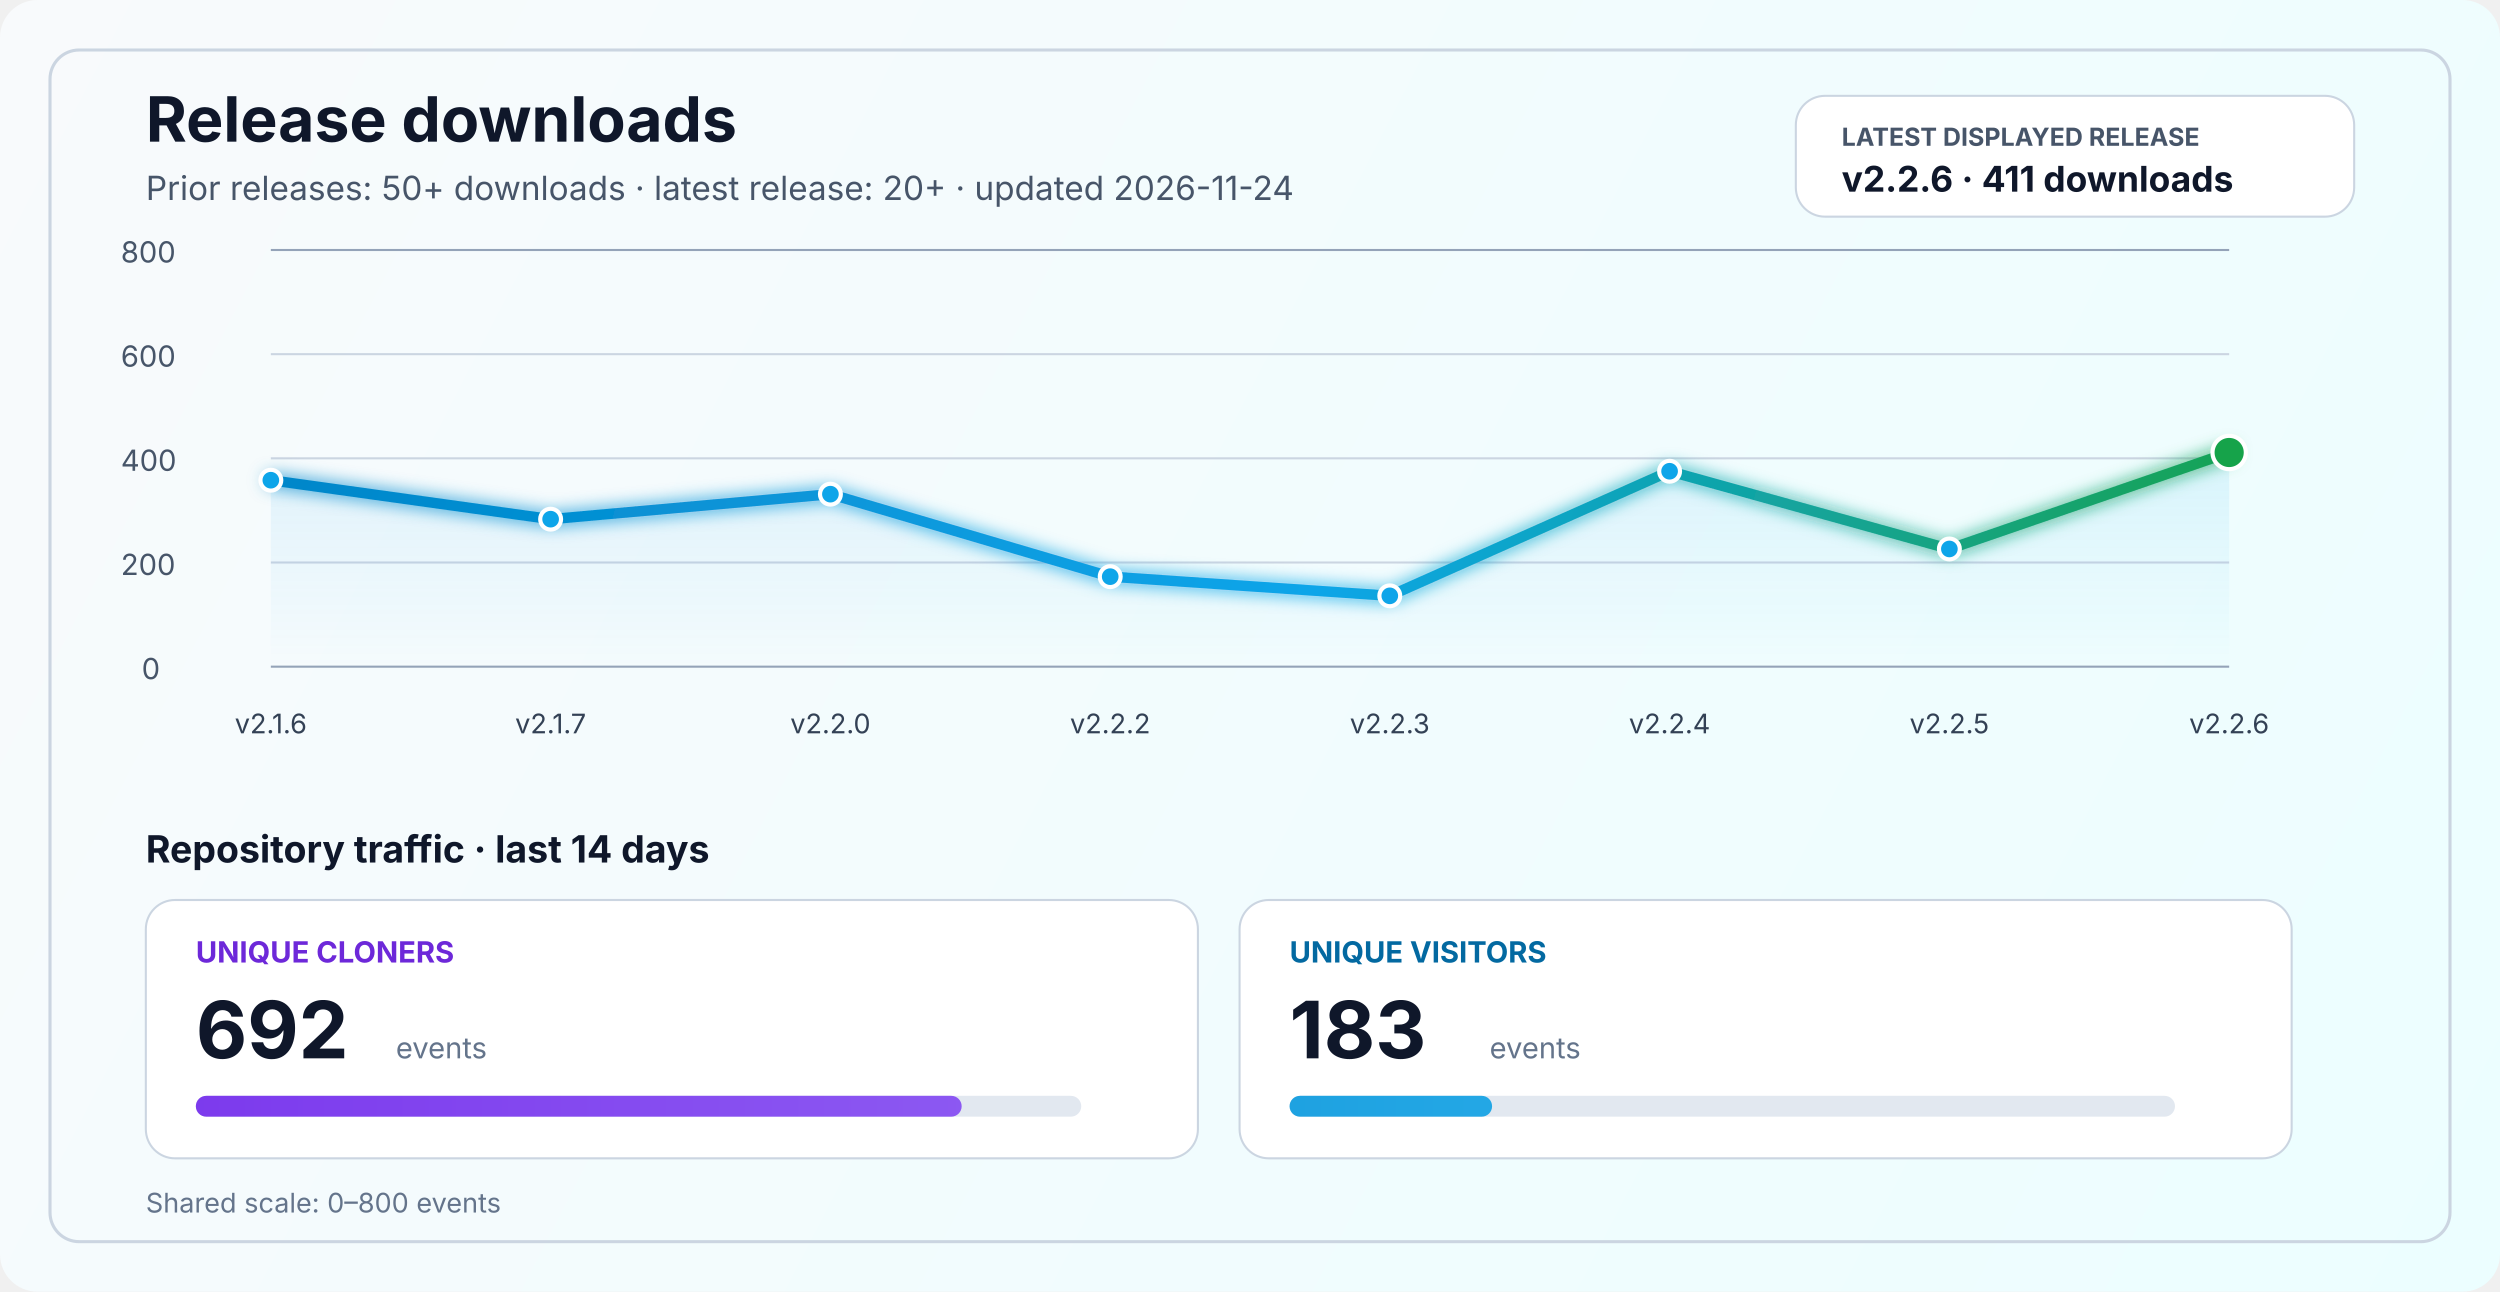
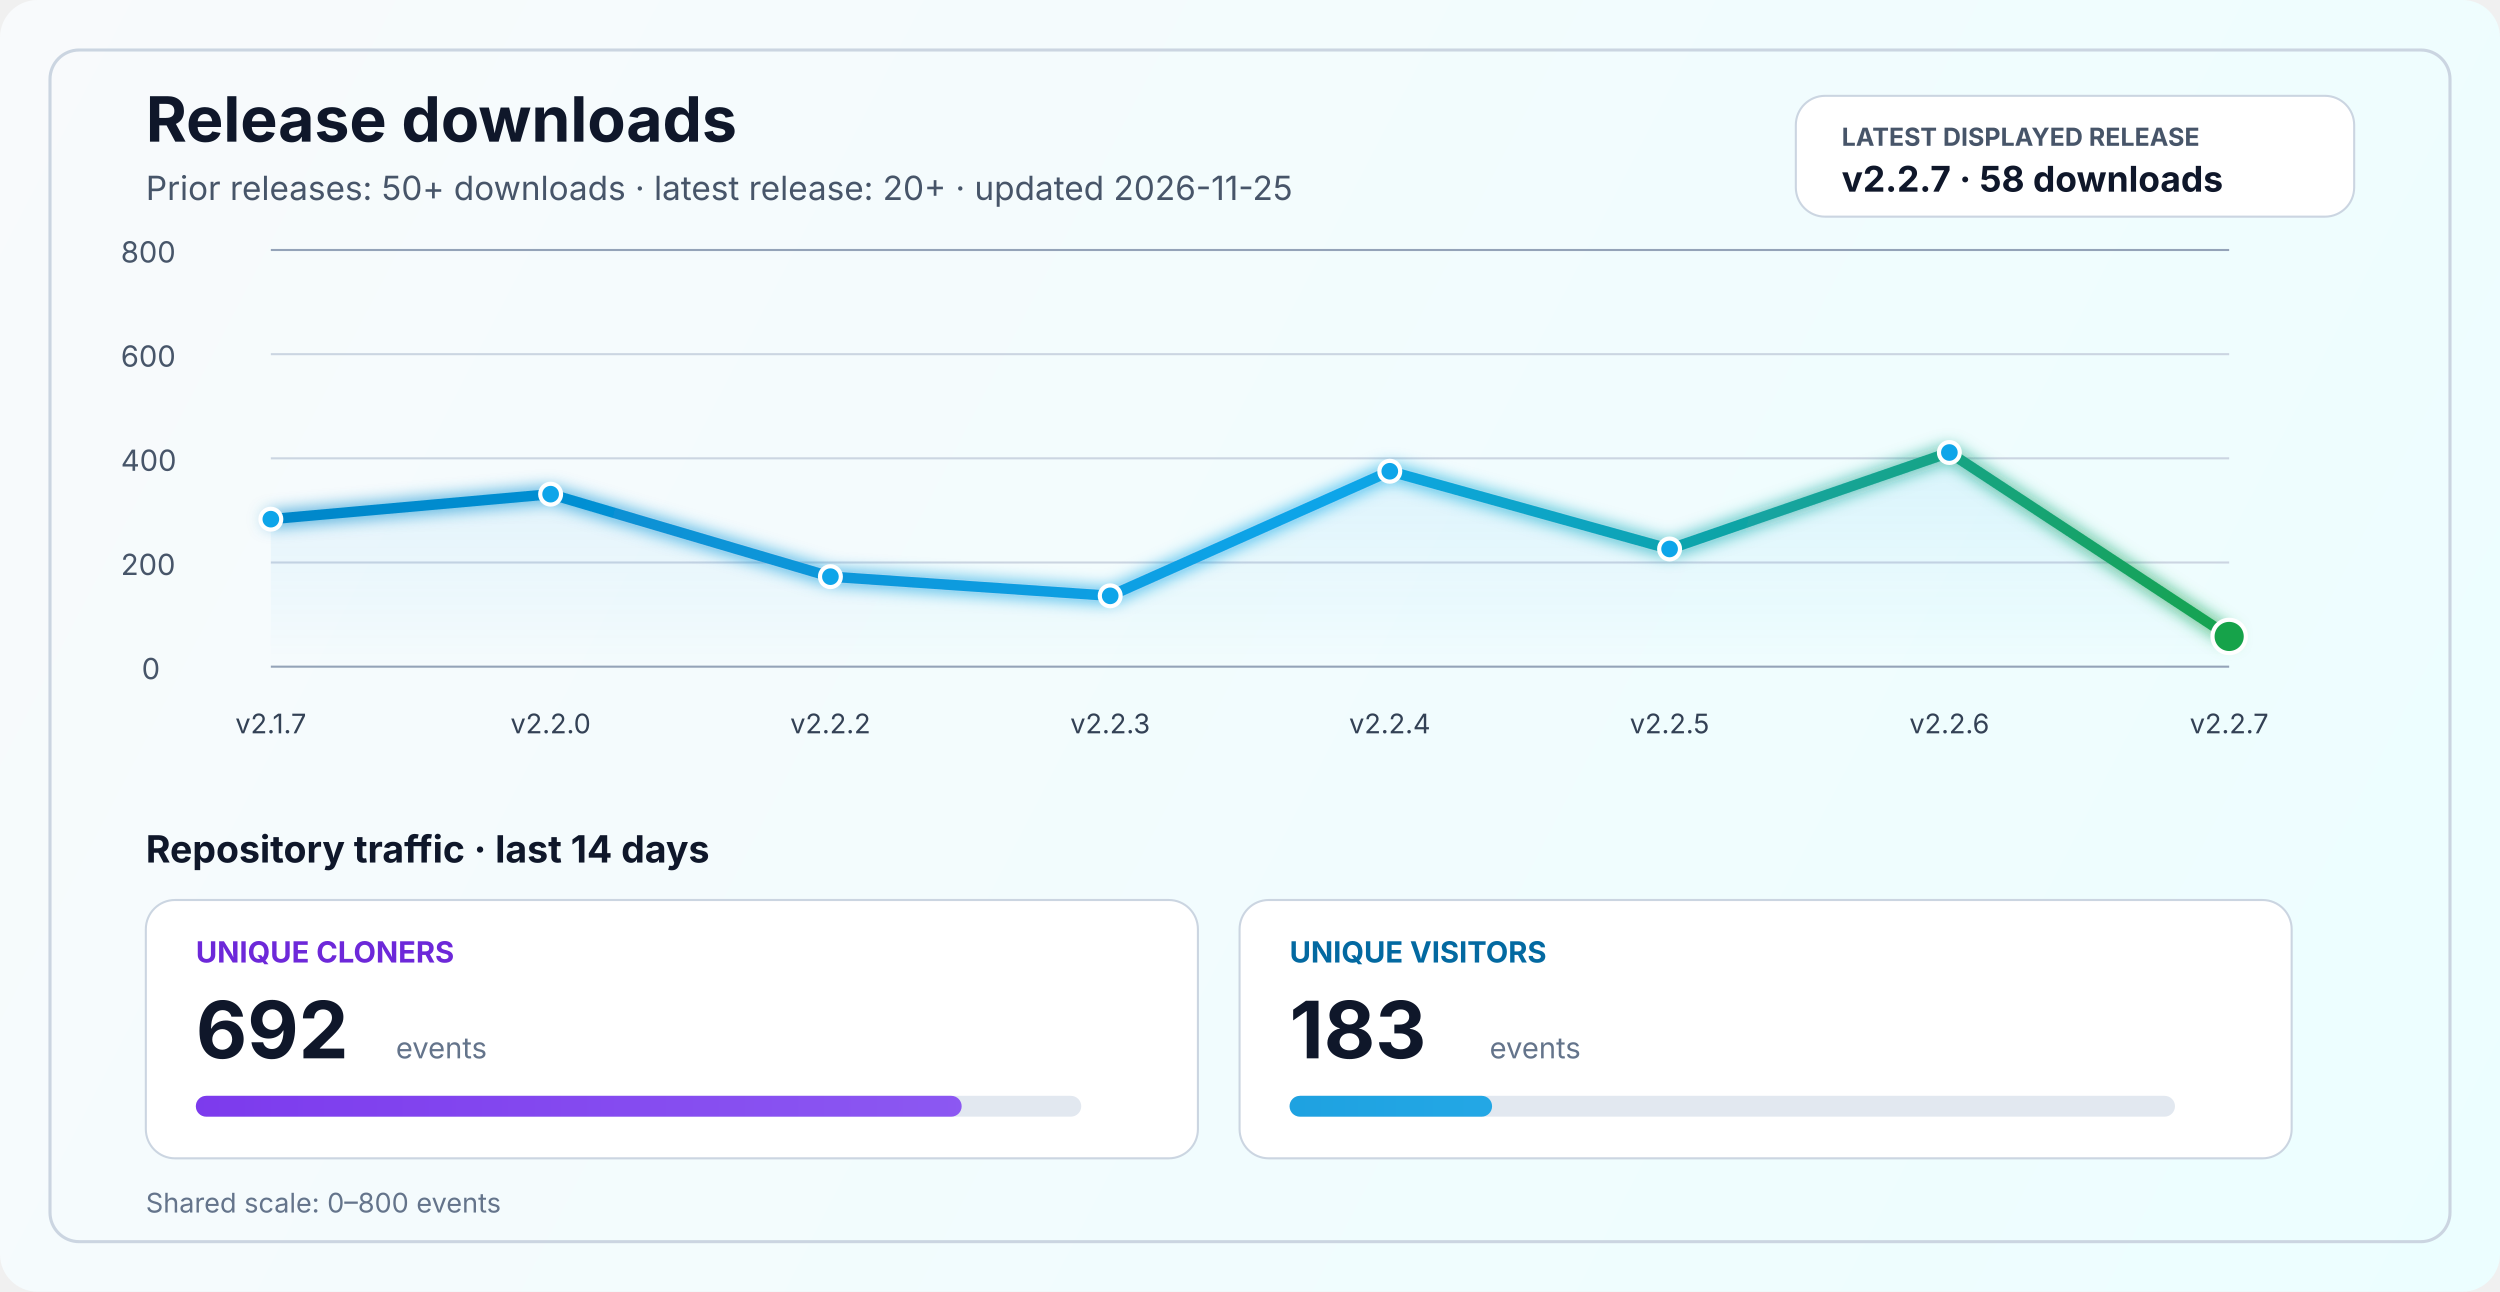
<svg xmlns="http://www.w3.org/2000/svg" width="1200" height="620" viewBox="0 0 1200 620" fill="none" role="img" aria-labelledby="title desc">
  <defs>
    <linearGradient id="bg" x1="0" y1="0" x2="1200" y2="620" gradientUnits="userSpaceOnUse">
      <stop stop-color="#F8FAFC" />
      <stop offset="1" stop-color="#ECFEFF" />
    </linearGradient>
    <linearGradient id="line" x1="130" y1="86" x2="1070" y2="340" gradientUnits="userSpaceOnUse">
      <stop stop-color="#0284C7" />
      <stop offset="0.55" stop-color="#0EA5E9" />
      <stop offset="1" stop-color="#16A34A" />
    </linearGradient>
    <linearGradient id="area" x1="0" y1="120" x2="0" y2="320" gradientUnits="userSpaceOnUse">
      <stop stop-color="#0EA5E9" stop-opacity="0.20" />
      <stop offset="1" stop-color="#0EA5E9" stop-opacity="0" />
    </linearGradient>
    <linearGradient id="cloneFill" x1="86" y1="450" x2="1110" y2="450" gradientUnits="userSpaceOnUse">
      <stop stop-color="#7C3AED" />
      <stop offset="1" stop-color="#A78BFA" />
    </linearGradient>
    <linearGradient id="viewFill" x1="86" y1="482" x2="1110" y2="482" gradientUnits="userSpaceOnUse">
      <stop stop-color="#0284C7" />
      <stop offset="1" stop-color="#38BDF8" />
    </linearGradient>
    <filter id="glow" x="-50%" y="-50%" width="200%" height="200%">
      <feGaussianBlur stdDeviation="4" result="blur" />
      <feMerge>
        <feMergeNode in="blur" />
        <feMergeNode in="SourceGraphic" />
      </feMerge>
    </filter>
  </defs>
  <rect width="1200" height="620" rx="18" fill="url(#bg)" />
  <rect x="24" y="24" width="1152" height="572" rx="14" stroke="#CBD5E1" stroke-width="1.5" />
  <text x="70" y="68" fill="#0F172A" font-size="30" font-family="SF Pro Display, -apple-system, BlinkMacSystemFont, Segoe UI, sans-serif" font-weight="700">Release downloads</text>
-   <text x="70" y="96" fill="#475569" font-size="16" font-family="SF Pro Text, -apple-system, BlinkMacSystemFont, Segoe UI, sans-serif">Prior releases: 50+ downloads · latest release: 20+ · updated 2026-11-24</text>
+   <text x="70" y="96" fill="#475569" font-size="16" font-family="SF Pro Text, -apple-system, BlinkMacSystemFont, Segoe UI, sans-serif">Prior releases: 50+ downloads · latest release: 20+ · updated 2026-11-25</text>
  <rect x="862" y="46" width="268" height="58" rx="14" fill="#FFFFFF" stroke="#CBD5E1" stroke-width="1" />
  <text x="884" y="70" fill="#475569" font-size="12" font-family="SF Pro Text, -apple-system, BlinkMacSystemFont, Segoe UI, sans-serif" font-weight="700">LATEST DISPLAYED RELEASE</text>
-   <text x="884" y="92" fill="#0F172A" font-size="17" font-family="SF Pro Text, -apple-system, BlinkMacSystemFont, Segoe UI, sans-serif" font-weight="700">v2.2.6 · 411 downloads</text>
+   <text x="884" y="92" fill="#0F172A" font-size="17" font-family="SF Pro Text, -apple-system, BlinkMacSystemFont, Segoe UI, sans-serif" font-weight="700">v2.2.7 · 58 downloads</text>
  <line x1="130" y1="320.0" x2="1070" y2="320.0" stroke="#94A3B8" stroke-width="1" />
  <line x1="130" y1="270.0" x2="1070" y2="270.0" stroke="#CBD5E1" stroke-width="1" />
  <line x1="130" y1="220.0" x2="1070" y2="220.0" stroke="#CBD5E1" stroke-width="1" />
  <line x1="130" y1="170.0" x2="1070" y2="170.0" stroke="#CBD5E1" stroke-width="1" />
  <line x1="130" y1="120.0" x2="1070" y2="120.0" stroke="#94A3B8" stroke-width="1" />
  <text x="68" y="326.0" fill="#475569" font-size="14" font-family="SF Pro Text, -apple-system, BlinkMacSystemFont, Segoe UI, sans-serif">0</text>
  <text x="58" y="276.0" fill="#475569" font-size="14" font-family="SF Pro Text, -apple-system, BlinkMacSystemFont, Segoe UI, sans-serif">200</text>
  <text x="58" y="226.0" fill="#475569" font-size="14" font-family="SF Pro Text, -apple-system, BlinkMacSystemFont, Segoe UI, sans-serif">400</text>
  <text x="58" y="176.0" fill="#475569" font-size="14" font-family="SF Pro Text, -apple-system, BlinkMacSystemFont, Segoe UI, sans-serif">600</text>
  <text x="58" y="126.0" fill="#475569" font-size="14" font-family="SF Pro Text, -apple-system, BlinkMacSystemFont, Segoe UI, sans-serif">800</text>
-   <path d="M 130.0 230.5 L 264.3 249.2 L 398.6 237.2 L 532.9 276.8 L 667.1 286.0 L 801.4 226.2 L 935.7 263.5 L 1070.0 217.2 L 1070 320 L 130 320 Z" fill="url(#area)" />
-   <polyline points="130.0,230.5 264.3,249.2 398.6,237.2 532.9,276.8 667.1,286.0 801.4,226.2 935.7,263.5 1070.0,217.2" fill="none" stroke="url(#line)" stroke-width="5" stroke-linecap="round" stroke-linejoin="round" filter="url(#glow)" />
-   <circle cx="130.0" cy="230.5" r="5" fill="#0EA5E9" stroke="#FFFFFF" stroke-width="2" />
-   <circle cx="264.3" cy="249.2" r="5" fill="#0EA5E9" stroke="#FFFFFF" stroke-width="2" />
-   <circle cx="398.6" cy="237.2" r="5" fill="#0EA5E9" stroke="#FFFFFF" stroke-width="2" />
-   <circle cx="532.9" cy="276.8" r="5" fill="#0EA5E9" stroke="#FFFFFF" stroke-width="2" />
-   <circle cx="667.1" cy="286.0" r="5" fill="#0EA5E9" stroke="#FFFFFF" stroke-width="2" />
-   <circle cx="801.4" cy="226.2" r="5" fill="#0EA5E9" stroke="#FFFFFF" stroke-width="2" />
-   <circle cx="935.7" cy="263.5" r="5" fill="#0EA5E9" stroke="#FFFFFF" stroke-width="2" />
-   <circle cx="1070.0" cy="217.2" r="8" fill="#16A34A" stroke="#FFFFFF" stroke-width="2" />
-   <text x="130.0" y="352" text-anchor="middle" fill="#334155" font-size="13" font-family="SF Pro Text, -apple-system, BlinkMacSystemFont, Segoe UI, sans-serif">v2.1.6</text>
-   <text x="264.3" y="352" text-anchor="middle" fill="#334155" font-size="13" font-family="SF Pro Text, -apple-system, BlinkMacSystemFont, Segoe UI, sans-serif">v2.1.7</text>
-   <text x="398.6" y="352" text-anchor="middle" fill="#334155" font-size="13" font-family="SF Pro Text, -apple-system, BlinkMacSystemFont, Segoe UI, sans-serif">v2.2.0</text>
-   <text x="532.9" y="352" text-anchor="middle" fill="#334155" font-size="13" font-family="SF Pro Text, -apple-system, BlinkMacSystemFont, Segoe UI, sans-serif">v2.2.2</text>
-   <text x="667.1" y="352" text-anchor="middle" fill="#334155" font-size="13" font-family="SF Pro Text, -apple-system, BlinkMacSystemFont, Segoe UI, sans-serif">v2.2.3</text>
-   <text x="801.4" y="352" text-anchor="middle" fill="#334155" font-size="13" font-family="SF Pro Text, -apple-system, BlinkMacSystemFont, Segoe UI, sans-serif">v2.2.4</text>
-   <text x="935.7" y="352" text-anchor="middle" fill="#334155" font-size="13" font-family="SF Pro Text, -apple-system, BlinkMacSystemFont, Segoe UI, sans-serif">v2.2.5</text>
-   <text x="1070.0" y="352" text-anchor="middle" fill="#334155" font-size="13" font-family="SF Pro Text, -apple-system, BlinkMacSystemFont, Segoe UI, sans-serif">v2.2.6</text>
+   <path d="M 130.0 249.2 L 264.3 237.2 L 398.6 276.8 L 532.9 286.0 L 667.1 226.2 L 801.4 263.5 L 935.7 217.2 L 1070.0 305.5 L 1070 320 L 130 320 Z" fill="url(#area)" />
+   <polyline points="130.0,249.2 264.3,237.2 398.6,276.8 532.9,286.0 667.1,226.2 801.4,263.5 935.7,217.2 1070.0,305.5" fill="none" stroke="url(#line)" stroke-width="5" stroke-linecap="round" stroke-linejoin="round" filter="url(#glow)" />
+   <circle cx="130.0" cy="249.2" r="5" fill="#0EA5E9" stroke="#FFFFFF" stroke-width="2" />
+   <circle cx="264.3" cy="237.2" r="5" fill="#0EA5E9" stroke="#FFFFFF" stroke-width="2" />
+   <circle cx="398.6" cy="276.8" r="5" fill="#0EA5E9" stroke="#FFFFFF" stroke-width="2" />
+   <circle cx="532.9" cy="286.0" r="5" fill="#0EA5E9" stroke="#FFFFFF" stroke-width="2" />
+   <circle cx="667.1" cy="226.2" r="5" fill="#0EA5E9" stroke="#FFFFFF" stroke-width="2" />
+   <circle cx="801.4" cy="263.5" r="5" fill="#0EA5E9" stroke="#FFFFFF" stroke-width="2" />
+   <circle cx="935.7" cy="217.2" r="5" fill="#0EA5E9" stroke="#FFFFFF" stroke-width="2" />
+   <circle cx="1070.0" cy="305.5" r="8" fill="#16A34A" stroke="#FFFFFF" stroke-width="2" />
+   <text x="130.0" y="352" text-anchor="middle" fill="#334155" font-size="13" font-family="SF Pro Text, -apple-system, BlinkMacSystemFont, Segoe UI, sans-serif">v2.1.7</text>
+   <text x="264.3" y="352" text-anchor="middle" fill="#334155" font-size="13" font-family="SF Pro Text, -apple-system, BlinkMacSystemFont, Segoe UI, sans-serif">v2.2.0</text>
+   <text x="398.6" y="352" text-anchor="middle" fill="#334155" font-size="13" font-family="SF Pro Text, -apple-system, BlinkMacSystemFont, Segoe UI, sans-serif">v2.2.2</text>
+   <text x="532.9" y="352" text-anchor="middle" fill="#334155" font-size="13" font-family="SF Pro Text, -apple-system, BlinkMacSystemFont, Segoe UI, sans-serif">v2.2.3</text>
+   <text x="667.1" y="352" text-anchor="middle" fill="#334155" font-size="13" font-family="SF Pro Text, -apple-system, BlinkMacSystemFont, Segoe UI, sans-serif">v2.2.4</text>
+   <text x="801.4" y="352" text-anchor="middle" fill="#334155" font-size="13" font-family="SF Pro Text, -apple-system, BlinkMacSystemFont, Segoe UI, sans-serif">v2.2.5</text>
+   <text x="935.7" y="352" text-anchor="middle" fill="#334155" font-size="13" font-family="SF Pro Text, -apple-system, BlinkMacSystemFont, Segoe UI, sans-serif">v2.2.6</text>
+   <text x="1070.0" y="352" text-anchor="middle" fill="#334155" font-size="13" font-family="SF Pro Text, -apple-system, BlinkMacSystemFont, Segoe UI, sans-serif">v2.2.7</text>
  <text x="70" y="414" fill="#0F172A" font-size="18" font-family="SF Pro Text, -apple-system, BlinkMacSystemFont, Segoe UI, sans-serif" font-weight="700">Repository traffic · last 14 days</text>
  <rect x="70" y="432" width="505" height="124" rx="14" fill="#FFFFFF" stroke="#CBD5E1" stroke-width="1" />
  <text x="94" y="462" fill="#6D28D9" font-size="14" font-family="SF Pro Text, -apple-system, BlinkMacSystemFont, Segoe UI, sans-serif" font-weight="700">UNIQUE CLONERS</text>
  <text x="94" y="508" fill="#0F172A" font-size="38" font-family="SF Pro Display, -apple-system, BlinkMacSystemFont, Segoe UI, sans-serif" font-weight="700">692</text>
  <text x="190" y="508" fill="#64748B" font-size="14" font-family="SF Pro Text, -apple-system, BlinkMacSystemFont, Segoe UI, sans-serif">events</text>
  <rect x="94" y="526" width="425" height="10" rx="5" fill="#E2E8F0" />
  <rect x="94" y="526" width="367.6" height="10" rx="5" fill="url(#cloneFill)" />
  <rect x="595" y="432" width="505" height="124" rx="14" fill="#FFFFFF" stroke="#CBD5E1" stroke-width="1" />
  <text x="619" y="462" fill="#0369A1" font-size="14" font-family="SF Pro Text, -apple-system, BlinkMacSystemFont, Segoe UI, sans-serif" font-weight="700">UNIQUE VISITORS</text>
  <text x="619" y="508" fill="#0F172A" font-size="38" font-family="SF Pro Display, -apple-system, BlinkMacSystemFont, Segoe UI, sans-serif" font-weight="700">183</text>
  <text x="715" y="508" fill="#64748B" font-size="14" font-family="SF Pro Text, -apple-system, BlinkMacSystemFont, Segoe UI, sans-serif">events</text>
  <rect x="619" y="526" width="425" height="10" rx="5" fill="#E2E8F0" />
  <rect x="619" y="526" width="97.2" height="10" rx="5" fill="url(#viewFill)" />
  <text x="70" y="582" fill="#64748B" font-size="13" font-family="SF Pro Text, -apple-system, BlinkMacSystemFont, Segoe UI, sans-serif">Shared scale: 0–800 events</text>
</svg>
